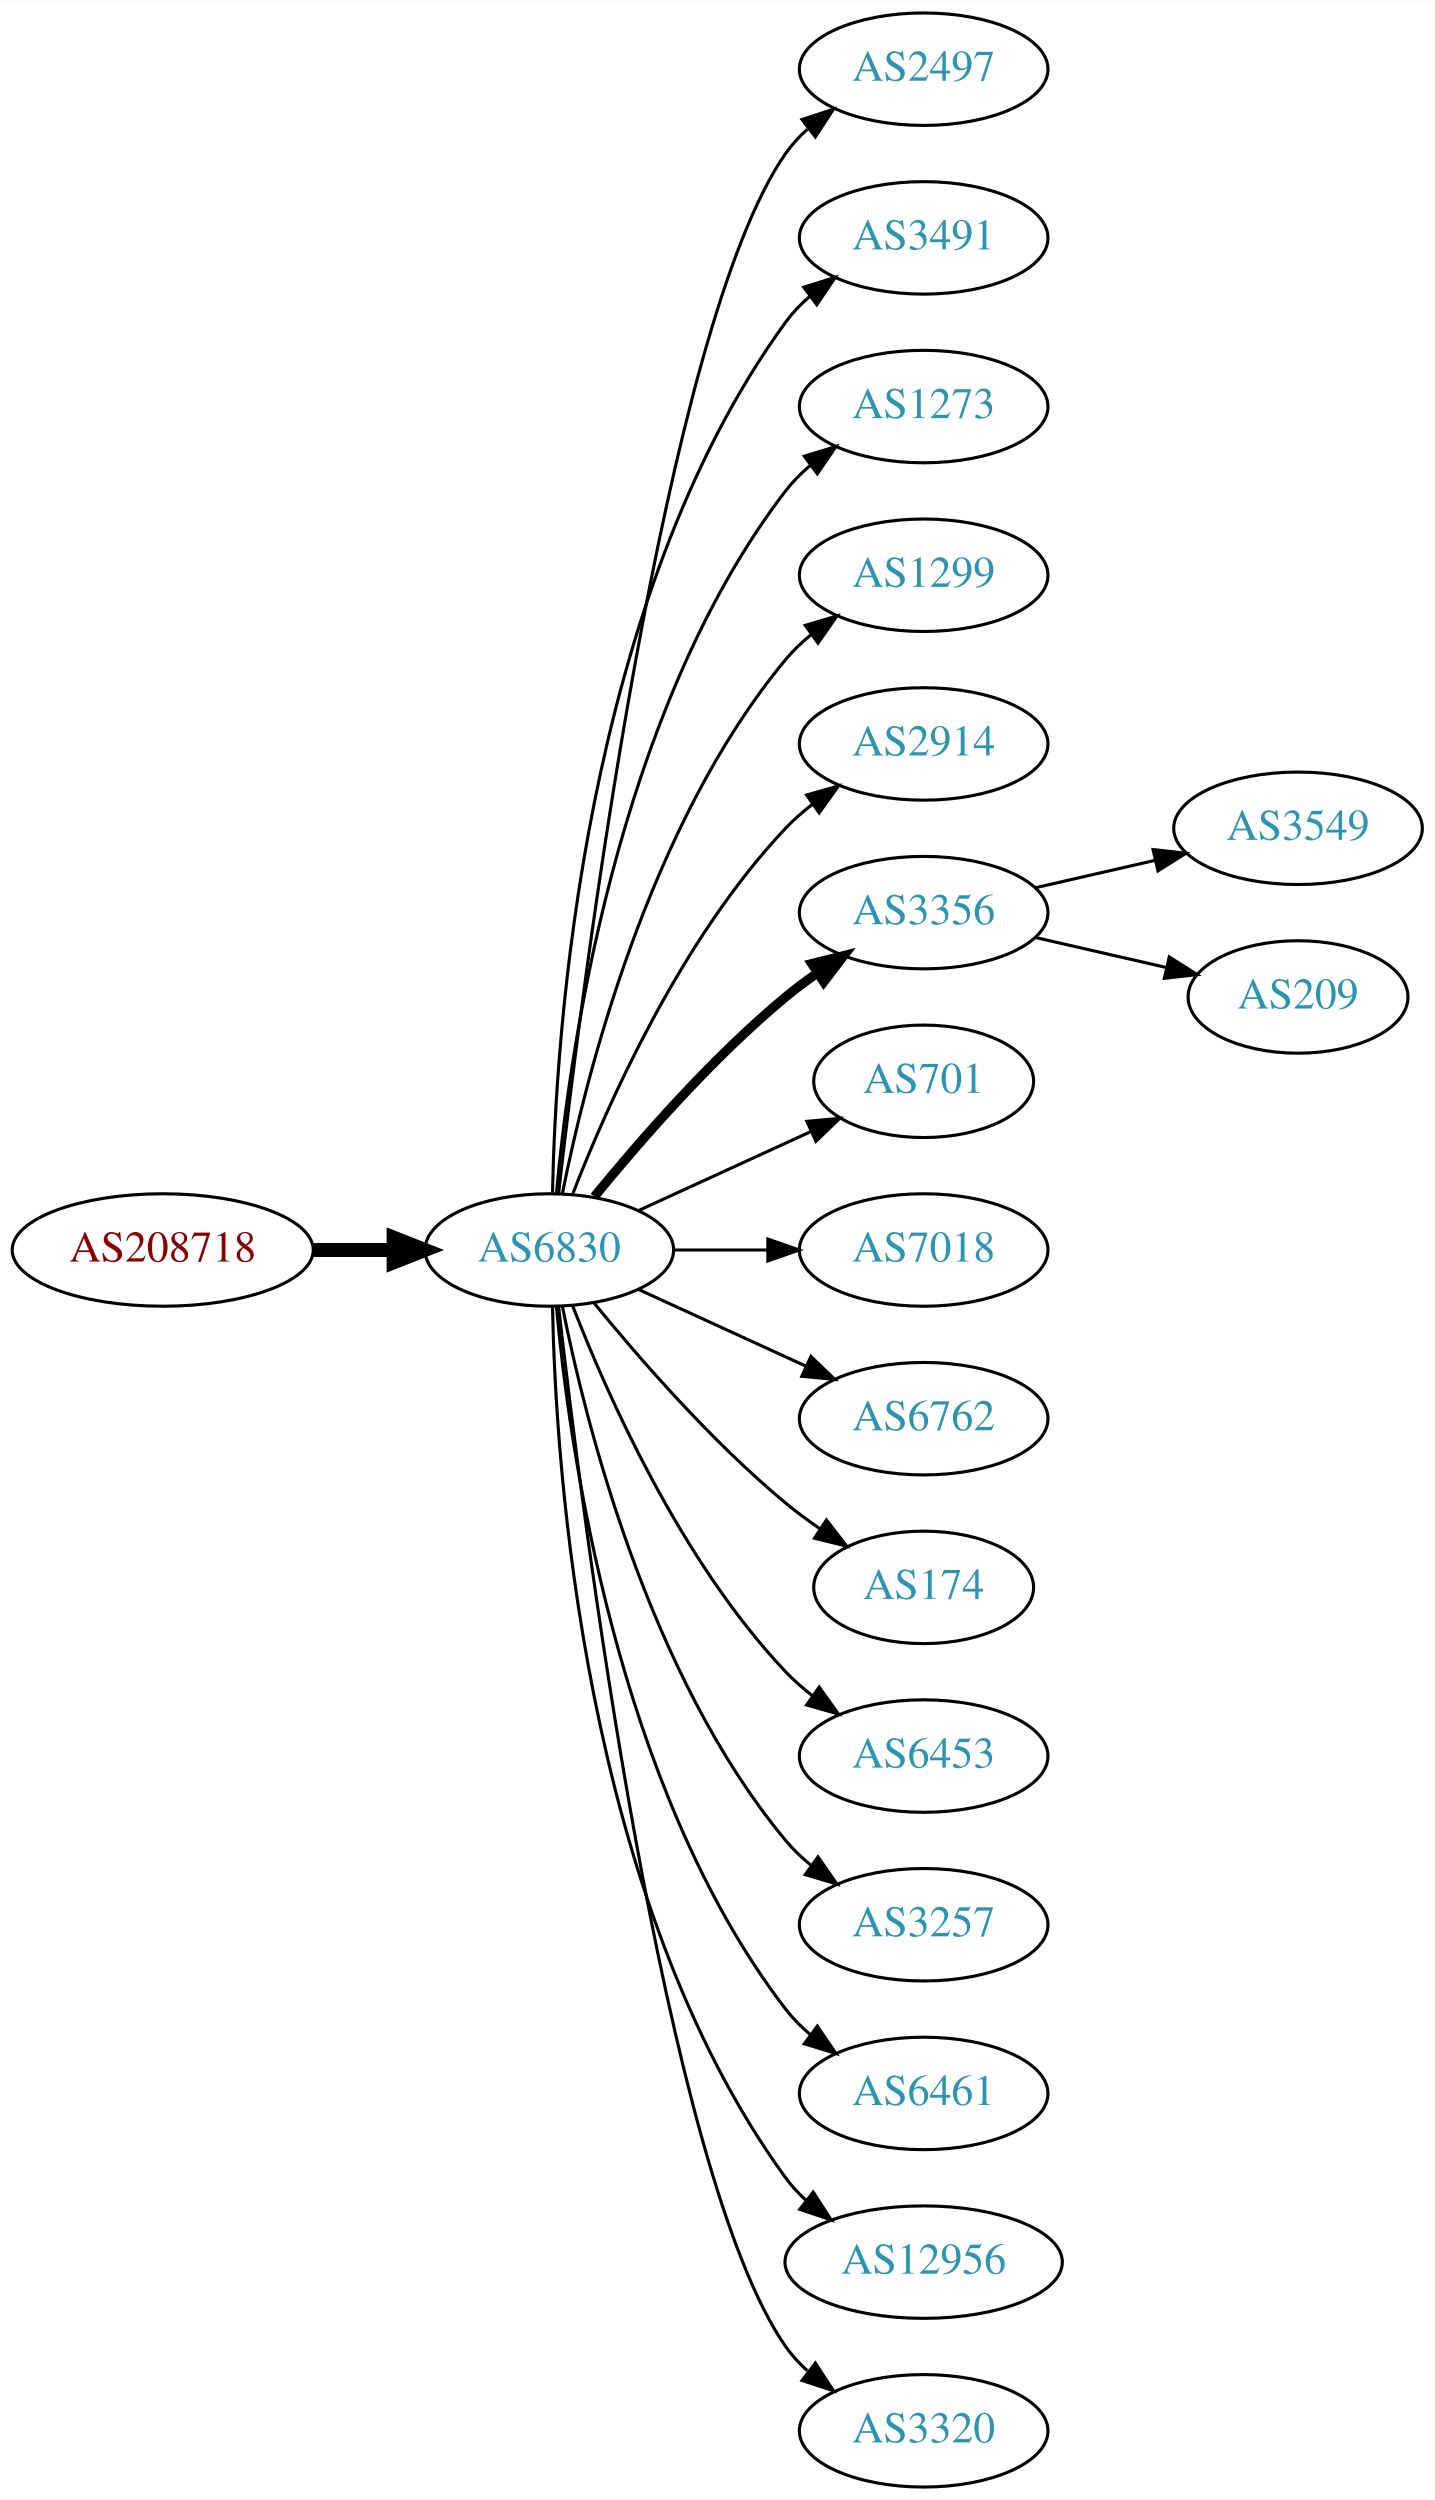
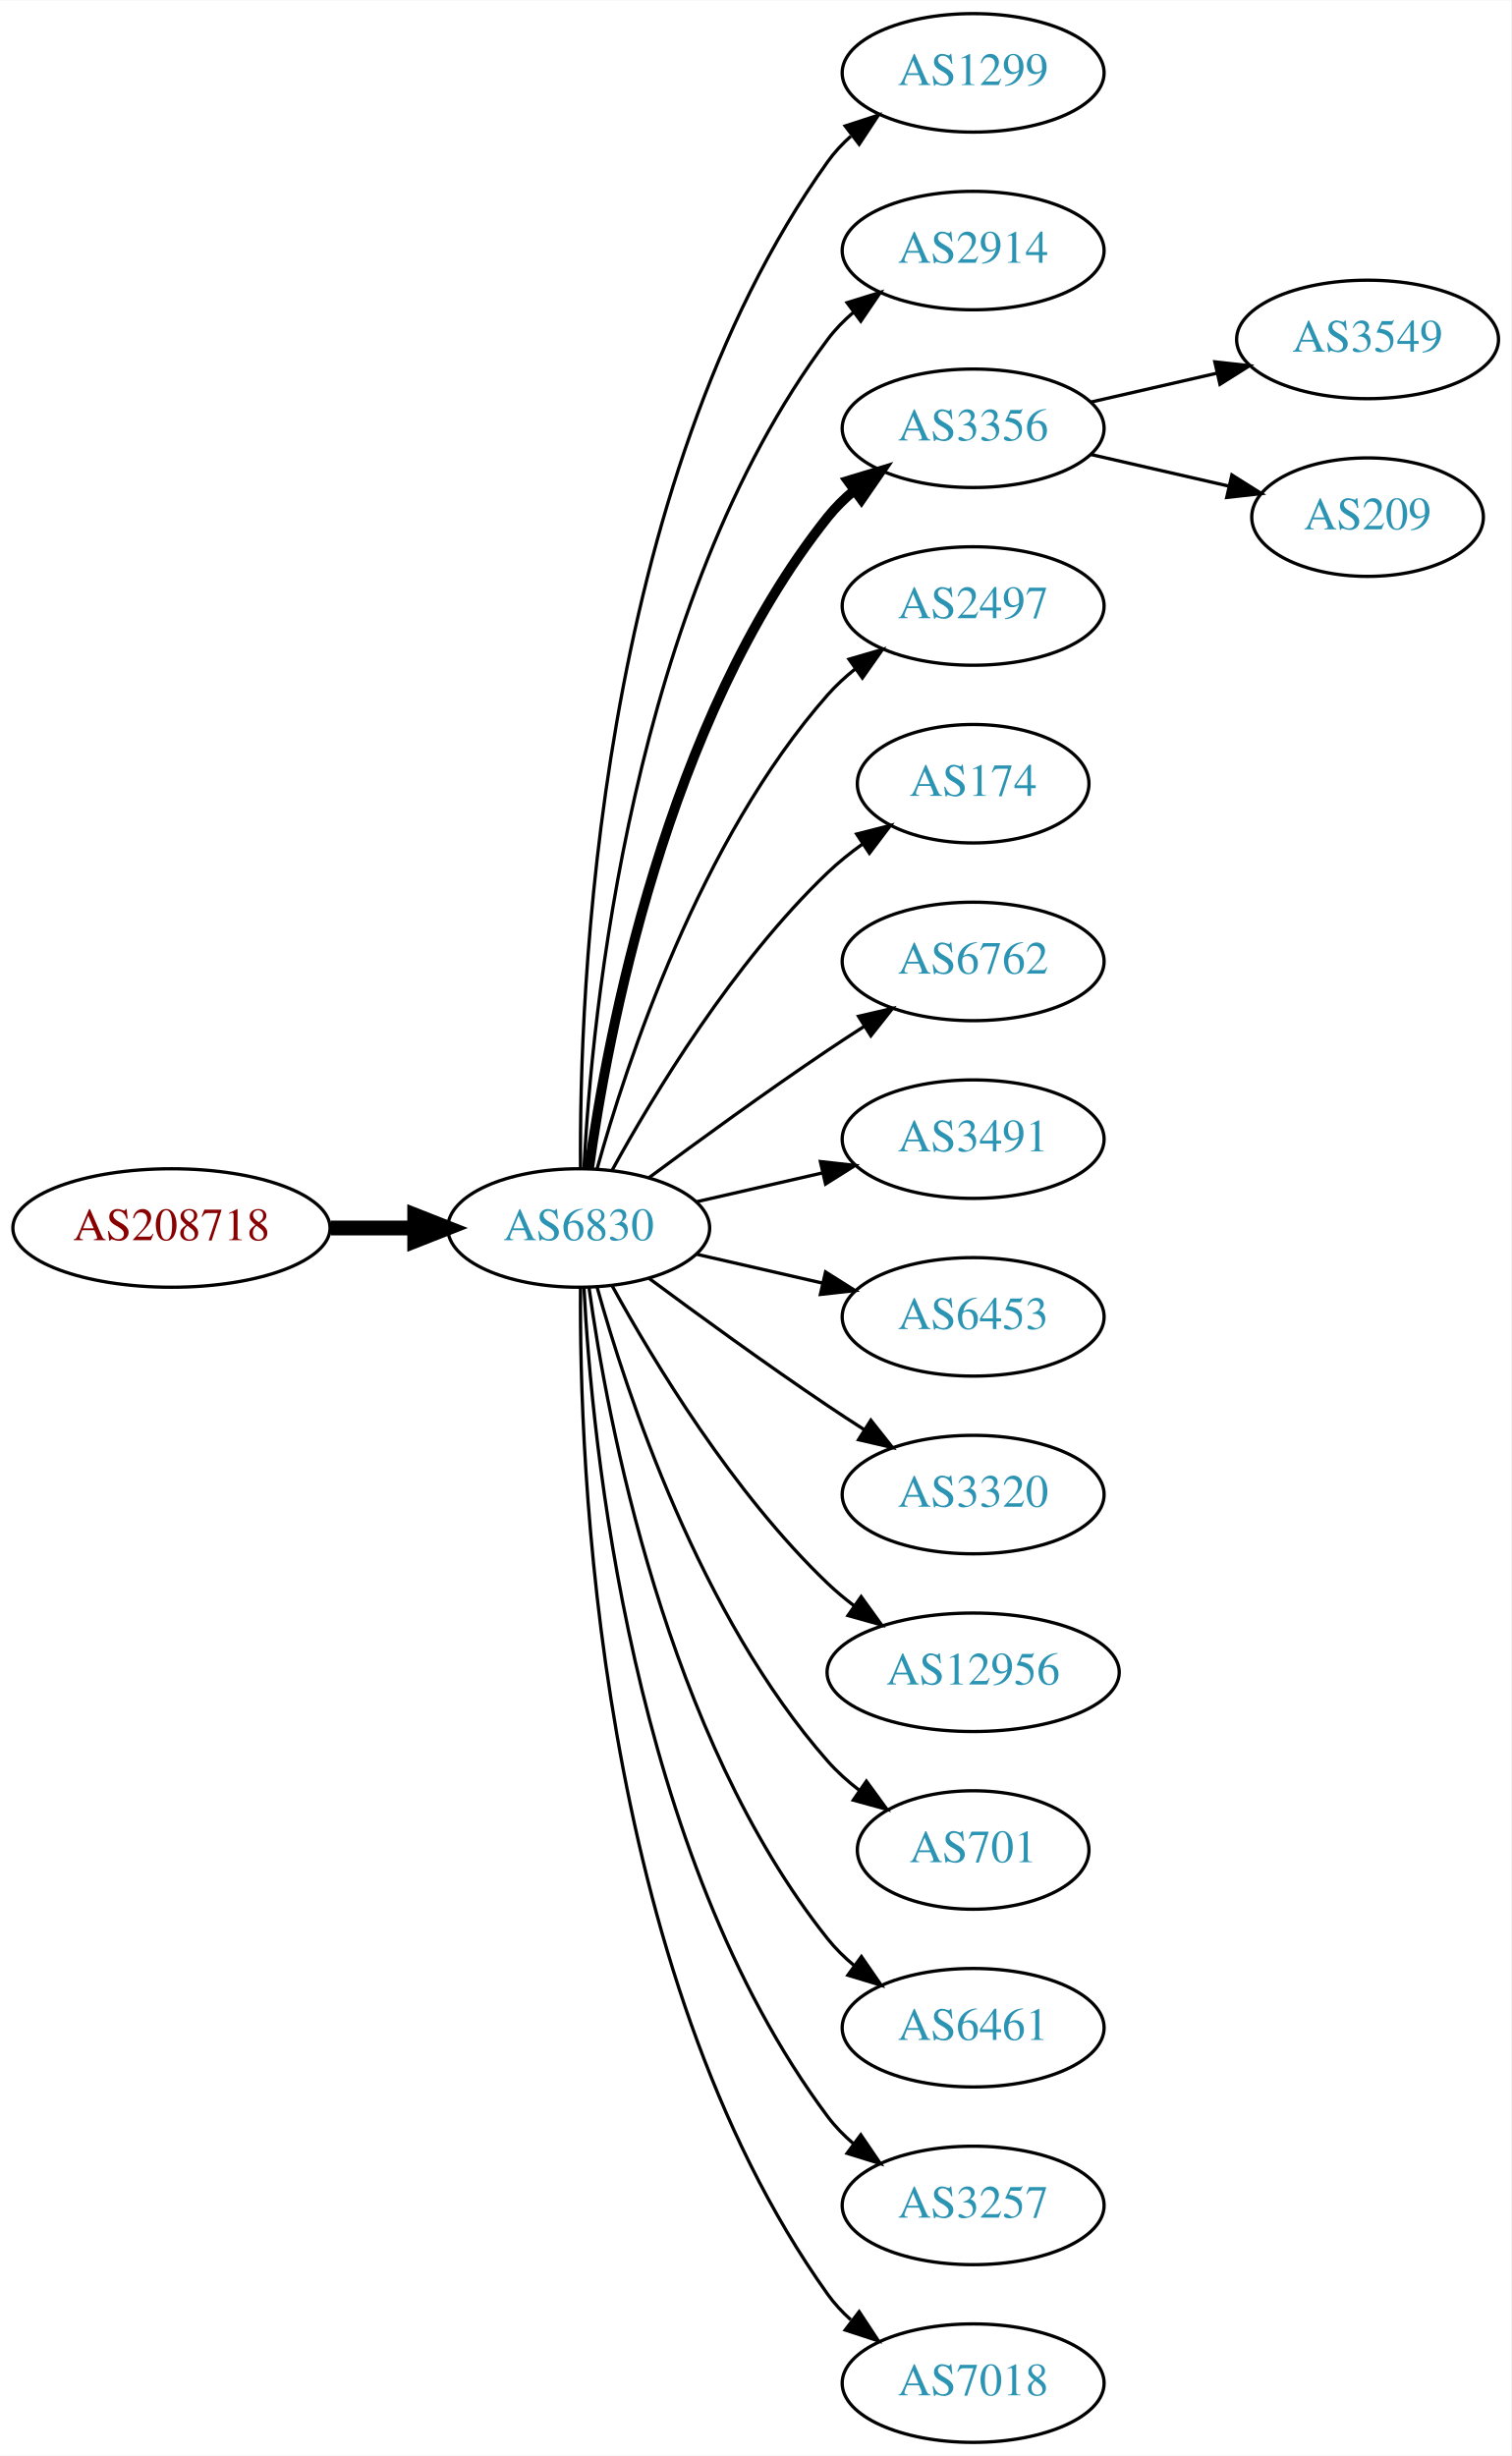
- <svg xmlns="http://www.w3.org/2000/svg" xmlns:xlink="http://www.w3.org/1999/xlink" width="459pt" height="800pt" viewBox="0.00 0.00 459.17 800.00">
-   <g id="graph0" class="graph" transform="scale(1 1) rotate(0) translate(4 796)">
-     <polygon fill="white" stroke="none" points="-4,4 -4,-796 455.17,-796 455.17,4 -4,4" />
+ <svg xmlns="http://www.w3.org/2000/svg" xmlns:xlink="http://www.w3.org/1999/xlink" width="459pt" height="746pt" viewBox="0.00 0.00 459.17 746.00">
+   <g id="graph0" class="graph" transform="scale(1 1) rotate(0) translate(4 742)">
+     <polygon fill="white" stroke="none" points="-4,4 -4,-742 455.17,-742 455.17,4 -4,4" />
    <g id="node1" class="node">
      <g id="a_node1">
        <a xlink:href="/asn/208718" xlink:title="AS208718 ~ Harald Leithner [AT]">
-           <ellipse fill="#ffffff" stroke="black" cx="48.096" cy="-396" rx="48.192" ry="18" />
-           <text text-anchor="middle" x="48.096" y="-392.3" font-family="Times,serif" font-size="14.00" fill="#880000">AS208718</text>
+           <ellipse fill="#ffffff" stroke="black" cx="48.096" cy="-369" rx="48.192" ry="18" />
+           <text text-anchor="middle" x="48.096" y="-365.3" font-family="Times,serif" font-size="14.00" fill="#880000">AS208718</text>
        </a>
      </g>
    </g>
    <g id="node2" class="node">
      <g id="a_node2">
        <a xlink:href="/asn/6830" xlink:title="AS6830 ~ LGI-UPC [AT]">
-           <ellipse fill="#ffffff" stroke="black" cx="171.838" cy="-396" rx="39.794" ry="18" />
-           <text text-anchor="middle" x="171.838" y="-392.3" font-family="Times,serif" font-size="14.00" fill="#2c94b3">AS6830</text>
+           <ellipse fill="#ffffff" stroke="black" cx="171.838" cy="-369" rx="39.794" ry="18" />
+           <text text-anchor="middle" x="171.838" y="-365.3" font-family="Times,serif" font-size="14.00" fill="#2c94b3">AS6830</text>
        </a>
      </g>
    </g>
    <g id="edge1" class="edge">
-       <path fill="none" stroke="black" stroke-width="4.5" d="M96.513,-396C104.867,-396 113.577,-396 121.969,-396" />
-       <polygon fill="black" stroke="black" stroke-width="4.5" points="122.004,-399.938 132.004,-396 122.004,-392.063 122.004,-399.938" />
+       <path fill="none" stroke="black" stroke-width="4.5" d="M96.513,-369C104.867,-369 113.577,-369 121.969,-369" />
+       <polygon fill="black" stroke="black" stroke-width="4.5" points="122.004,-372.938 132.004,-369 122.004,-365.063 122.004,-372.938" />
    </g>
    <g id="node3" class="node">
      <g id="a_node3">
-         <a xlink:href="/asn/2497" xlink:title="AS2497 ~ Internet Initiative Japan Inc. [JP]">
-           <ellipse fill="#ffffff" stroke="black" cx="291.681" cy="-774" rx="39.794" ry="18" />
-           <text text-anchor="middle" x="291.681" y="-770.3" font-family="Times,serif" font-size="14.00" fill="#2c94b3">AS2497</text>
+         <a xlink:href="/asn/1299" xlink:title="AS1299 ~ Telia Carrier [EU]">
+           <ellipse fill="#ffffff" stroke="black" cx="291.681" cy="-720" rx="39.794" ry="18" />
+           <text text-anchor="middle" x="291.681" y="-716.3" font-family="Times,serif" font-size="14.00" fill="#2c94b3">AS1299</text>
        </a>
      </g>
    </g>
    <g id="edge2" class="edge">
-       <path fill="none" stroke="black" d="M174.808,-414.101C182.036,-477.928 208.714,-691.628 247.484,-747 249.463,-749.825 251.841,-752.416 254.451,-754.779" />
-       <polygon fill="black" stroke="black" points="252.744,-757.881 262.81,-761.188 257.003,-752.326 252.744,-757.881" />
+       <path fill="none" stroke="black" d="M172.387,-387.063C171.967,-439.503 177.121,-594.293 247.484,-693 249.486,-695.809 251.881,-698.388 254.502,-700.743" />
+       <polygon fill="black" stroke="black" points="252.807,-703.852 262.879,-707.139 257.055,-698.288 252.807,-703.852" />
    </g>
    <g id="node4" class="node">
      <g id="a_node4">
-         <a xlink:href="/asn/3491" xlink:title="AS3491 ~ PCCW Global, Inc. [US]">
-           <ellipse fill="#ffffff" stroke="black" cx="291.681" cy="-720" rx="39.794" ry="18" />
-           <text text-anchor="middle" x="291.681" y="-716.3" font-family="Times,serif" font-size="14.00" fill="#2c94b3">AS3491</text>
+         <a xlink:href="/asn/2914" xlink:title="AS2914 ~ NTT America, Inc. [US]">
+           <ellipse fill="#ffffff" stroke="black" cx="291.681" cy="-666" rx="39.794" ry="18" />
+           <text text-anchor="middle" x="291.681" y="-662.3" font-family="Times,serif" font-size="14.00" fill="#2c94b3">AS2914</text>
        </a>
      </g>
    </g>
    <g id="edge3" class="edge">
-       <path fill="none" stroke="black" d="M172.87,-414.337C173.843,-464.079 182.562,-603.806 247.484,-693 249.696,-696.039 252.364,-698.813 255.276,-701.326" />
-       <polygon fill="black" stroke="black" points="253.294,-704.214 263.407,-707.373 257.471,-698.597 253.294,-704.214" />
+       <path fill="none" stroke="black" d="M173.43,-387.023C175.806,-433.412 187.724,-558.893 247.484,-639 249.732,-642.013 252.424,-644.769 255.35,-647.272" />
+       <polygon fill="black" stroke="black" points="253.381,-650.169 263.502,-653.303 257.545,-644.542 253.381,-650.169" />
    </g>
    <g id="node5" class="node">
      <g id="a_node5">
-         <a xlink:href="/asn/1273" xlink:title="AS1273 ~ Vodafone Group PLC [EU]">
-           <ellipse fill="#ffffff" stroke="black" cx="291.681" cy="-666" rx="39.794" ry="18" />
-           <text text-anchor="middle" x="291.681" y="-662.3" font-family="Times,serif" font-size="14.00" fill="#2c94b3">AS1273</text>
+         <a xlink:href="/asn/3356" xlink:title="AS3356 ~ Level 3 Parent, LLC [US]">
+           <ellipse fill="#ffffff" stroke="black" cx="291.681" cy="-612" rx="39.794" ry="18" />
+           <text text-anchor="middle" x="291.681" y="-608.3" font-family="Times,serif" font-size="14.00" fill="#2c94b3">AS3356</text>
        </a>
      </g>
    </g>
    <g id="edge4" class="edge">
-       <path fill="none" stroke="black" d="M174.122,-414.117C178.02,-457.332 193.037,-568.131 247.484,-639 249.774,-641.981 252.494,-644.716 255.439,-647.205" />
-       <polygon fill="black" stroke="black" points="253.485,-650.113 263.615,-653.218 257.633,-644.473 253.485,-650.113" />
+       <path fill="none" stroke="black" stroke-width="3" d="M174.977,-387.17C180.477,-426.974 198.303,-523.233 247.484,-585 249.826,-587.94 252.58,-590.649 255.546,-593.121" />
+       <polygon fill="black" stroke="black" stroke-width="3" points="253.611,-596.042 263.752,-599.11 257.738,-590.388 253.611,-596.042" />
    </g>
    <g id="node6" class="node">
      <g id="a_node6">
-         <a xlink:href="/asn/1299" xlink:title="AS1299 ~ Telia Carrier [EU]">
-           <ellipse fill="#ffffff" stroke="black" cx="291.681" cy="-612" rx="39.794" ry="18" />
-           <text text-anchor="middle" x="291.681" y="-608.3" font-family="Times,serif" font-size="14.00" fill="#2c94b3">AS1299</text>
+         <a xlink:href="/asn/2497" xlink:title="AS2497 ~ Internet Initiative Japan Inc. [JP]">
+           <ellipse fill="#ffffff" stroke="black" cx="291.681" cy="-558" rx="39.794" ry="18" />
+           <text text-anchor="middle" x="291.681" y="-554.3" font-family="Times,serif" font-size="14.00" fill="#2c94b3">AS2497</text>
        </a>
      </g>
    </g>
    <g id="edge5" class="edge">
-       <path fill="none" stroke="black" d="M176.037,-414.073C183.2,-450.141 203.474,-532.125 247.484,-585 249.889,-587.889 252.686,-590.563 255.678,-593.013" />
-       <polygon fill="black" stroke="black" points="253.766,-595.95 263.921,-598.973 257.868,-590.277 253.766,-595.95" />
+       <path fill="none" stroke="black" d="M177.411,-386.946C186.317,-418.995 208.601,-486.842 247.484,-531 249.968,-533.821 252.818,-536.449 255.844,-538.871" />
+       <polygon fill="black" stroke="black" points="253.961,-541.828 264.133,-544.791 258.029,-536.131 253.961,-541.828" />
    </g>
    <g id="node7" class="node">
      <g id="a_node7">
-         <a xlink:href="/asn/2914" xlink:title="AS2914 ~ NTT America, Inc. [US]">
-           <ellipse fill="#ffffff" stroke="black" cx="291.681" cy="-558" rx="39.794" ry="18" />
-           <text text-anchor="middle" x="291.681" y="-554.3" font-family="Times,serif" font-size="14.00" fill="#2c94b3">AS2914</text>
+         <a xlink:href="/asn/174" xlink:title="AS174 ~ Cogent Communications [US]">
+           <ellipse fill="#ffffff" stroke="black" cx="291.681" cy="-504" rx="35.194" ry="18" />
+           <text text-anchor="middle" x="291.681" y="-500.3" font-family="Times,serif" font-size="14.00" fill="#2c94b3">AS174</text>
        </a>
      </g>
    </g>
    <g id="edge6" class="edge">
-       <path fill="none" stroke="black" d="M179.361,-413.994C190.112,-441.728 213.769,-495.429 247.484,-531 250.07,-533.728 252.988,-536.294 256.056,-538.677" />
-       <polygon fill="black" stroke="black" points="254.21,-541.658 264.404,-544.543 258.234,-535.93 254.21,-541.658" />
+       <path fill="none" stroke="black" d="M182.079,-386.713C194.625,-409.561 218.802,-449.611 247.484,-477 250.738,-480.107 254.405,-483.046 258.192,-485.76" />
+       <polygon fill="black" stroke="black" points="256.294,-488.701 266.56,-491.322 260.169,-482.872 256.294,-488.701" />
    </g>
    <g id="node8" class="node">
      <g id="a_node8">
-         <a xlink:href="/asn/3356" xlink:title="AS3356 ~ Level 3 Parent, LLC [US]">
-           <ellipse fill="#ffffff" stroke="black" cx="291.681" cy="-504" rx="39.794" ry="18" />
-           <text text-anchor="middle" x="291.681" y="-500.3" font-family="Times,serif" font-size="14.00" fill="#2c94b3">AS3356</text>
+         <a xlink:href="/asn/6762" xlink:title="AS6762 ~ TELECOM ITALIA SPARKLE S.p.A. [IT]">
+           <ellipse fill="#ffffff" stroke="black" cx="291.681" cy="-450" rx="39.794" ry="18" />
+           <text text-anchor="middle" x="291.681" y="-446.3" font-family="Times,serif" font-size="14.00" fill="#2c94b3">AS6762</text>
        </a>
      </g>
    </g>
    <g id="edge7" class="edge">
-       <path fill="none" stroke="black" stroke-width="3" d="M186.257,-413.065C200.372,-430.375 223.786,-457.345 247.484,-477 250.701,-479.668 254.201,-482.27 257.772,-484.741" />
-       <polygon fill="black" stroke="black" stroke-width="3" points="255.85,-487.666 266.128,-490.236 259.695,-481.817 255.85,-487.666" />
+       <path fill="none" stroke="black" d="M193.168,-384.277C208.031,-395.304 228.775,-410.407 247.484,-423 251.033,-425.389 254.784,-427.839 258.532,-430.242" />
+       <polygon fill="black" stroke="black" points="256.858,-433.325 267.181,-435.712 260.6,-427.409 256.858,-433.325" />
    </g>
    <g id="node9" class="node">
      <g id="a_node9">
-         <a xlink:href="/asn/701" xlink:title="AS701 ~ UUNET [US]">
-           <ellipse fill="#ffffff" stroke="black" cx="291.681" cy="-450" rx="35.194" ry="18" />
-           <text text-anchor="middle" x="291.681" y="-446.3" font-family="Times,serif" font-size="14.00" fill="#2c94b3">AS701</text>
+         <a xlink:href="/asn/3491" xlink:title="AS3491 ~ PCCW Global, Inc. [US]">
+           <ellipse fill="#ffffff" stroke="black" cx="291.681" cy="-396" rx="39.794" ry="18" />
+           <text text-anchor="middle" x="291.681" y="-392.3" font-family="Times,serif" font-size="14.00" fill="#2c94b3">AS3491</text>
        </a>
      </g>
    </g>
    <g id="edge8" class="edge">
-       <path fill="none" stroke="black" d="M200.467,-408.661C216.883,-416.183 237.865,-425.798 255.461,-433.861" />
-       <polygon fill="black" stroke="black" points="254.29,-437.174 264.839,-438.158 257.206,-430.811 254.29,-437.174" />
+       <path fill="none" stroke="black" d="M207.557,-376.955C219.557,-379.704 233.178,-382.825 245.871,-385.733" />
+       <polygon fill="black" stroke="black" points="245.273,-389.187 255.802,-388.009 246.836,-382.364 245.273,-389.187" />
    </g>
    <g id="node10" class="node">
      <g id="a_node10">
-         <a xlink:href="/asn/7018" xlink:title="AS7018 ~ AT&amp;T Services, Inc. [US]">
-           <ellipse fill="#ffffff" stroke="black" cx="291.681" cy="-396" rx="39.794" ry="18" />
-           <text text-anchor="middle" x="291.681" y="-392.3" font-family="Times,serif" font-size="14.00" fill="#2c94b3">AS7018</text>
+         <a xlink:href="/asn/6453" xlink:title="AS6453 ~ TATA COMMUNICATIONS (AMERICA) INC [US]">
+           <ellipse fill="#ffffff" stroke="black" cx="291.681" cy="-342" rx="39.794" ry="18" />
+           <text text-anchor="middle" x="291.681" y="-338.3" font-family="Times,serif" font-size="14.00" fill="#2c94b3">AS6453</text>
        </a>
      </g>
    </g>
    <g id="edge9" class="edge">
-       <path fill="none" stroke="black" d="M211.751,-396C221.304,-396 231.654,-396 241.616,-396" />
-       <polygon fill="black" stroke="black" points="241.809,-399.5 251.809,-396 241.809,-392.5 241.809,-399.5" />
+       <path fill="none" stroke="black" d="M207.557,-361.045C219.557,-358.296 233.178,-355.175 245.871,-352.267" />
+       <polygon fill="black" stroke="black" points="246.836,-355.636 255.802,-349.991 245.273,-348.813 246.836,-355.636" />
    </g>
    <g id="node11" class="node">
      <g id="a_node11">
-         <a xlink:href="/asn/6762" xlink:title="AS6762 ~ TELECOM ITALIA SPARKLE S.p.A. [IT]">
-           <ellipse fill="#ffffff" stroke="black" cx="291.681" cy="-342" rx="39.794" ry="18" />
-           <text text-anchor="middle" x="291.681" y="-338.3" font-family="Times,serif" font-size="14.00" fill="#2c94b3">AS6762</text>
+         <a xlink:href="/asn/3320" xlink:title="AS3320 ~ DTAG [DE]">
+           <ellipse fill="#ffffff" stroke="black" cx="291.681" cy="-288" rx="39.794" ry="18" />
+           <text text-anchor="middle" x="291.681" y="-284.3" font-family="Times,serif" font-size="14.00" fill="#2c94b3">AS3320</text>
        </a>
      </g>
    </g>
    <g id="edge10" class="edge">
-       <path fill="none" stroke="black" d="M200.467,-383.339C216.424,-376.027 236.694,-366.739 253.977,-358.819" />
-       <polygon fill="black" stroke="black" points="255.592,-361.929 263.225,-354.581 252.676,-355.565 255.592,-361.929" />
+       <path fill="none" stroke="black" d="M193.168,-353.723C208.031,-342.696 228.775,-327.593 247.484,-315 251.033,-312.611 254.784,-310.161 258.532,-307.758" />
+       <polygon fill="black" stroke="black" points="260.6,-310.591 267.181,-302.288 256.858,-304.675 260.6,-310.591" />
    </g>
    <g id="node12" class="node">
      <g id="a_node12">
-         <a xlink:href="/asn/174" xlink:title="AS174 ~ Cogent Communications [US]">
-           <ellipse fill="#ffffff" stroke="black" cx="291.681" cy="-288" rx="35.194" ry="18" />
-           <text text-anchor="middle" x="291.681" y="-284.3" font-family="Times,serif" font-size="14.00" fill="#2c94b3">AS174</text>
+         <a xlink:href="/asn/12956" xlink:title="AS12956 ~ TELXIUS [ES]">
+           <ellipse fill="#ffffff" stroke="black" cx="291.681" cy="-234" rx="44.393" ry="18" />
+           <text text-anchor="middle" x="291.681" y="-230.3" font-family="Times,serif" font-size="14.00" fill="#2c94b3">AS12956</text>
        </a>
      </g>
    </g>
    <g id="edge11" class="edge">
-       <path fill="none" stroke="black" d="M186.257,-378.935C200.372,-361.625 223.786,-334.655 247.484,-315 250.948,-312.128 254.74,-309.331 258.595,-306.692" />
-       <polygon fill="black" stroke="black" points="260.556,-309.592 267.027,-301.203 256.737,-303.725 260.556,-309.592" />
+       <path fill="none" stroke="black" d="M182.079,-351.287C194.625,-328.439 218.802,-288.389 247.484,-261 249.991,-258.607 252.742,-256.313 255.605,-254.145" />
+       <polygon fill="black" stroke="black" points="257.656,-256.982 263.855,-248.39 253.651,-251.241 257.656,-256.982" />
    </g>
    <g id="node13" class="node">
      <g id="a_node13">
-         <a xlink:href="/asn/6453" xlink:title="AS6453 ~ TATA COMMUNICATIONS (AMERICA) INC [US]">
-           <ellipse fill="#ffffff" stroke="black" cx="291.681" cy="-234" rx="39.794" ry="18" />
-           <text text-anchor="middle" x="291.681" y="-230.3" font-family="Times,serif" font-size="14.00" fill="#2c94b3">AS6453</text>
+         <a xlink:href="/asn/701" xlink:title="AS701 ~ UUNET [US]">
+           <ellipse fill="#ffffff" stroke="black" cx="291.681" cy="-180" rx="35.194" ry="18" />
+           <text text-anchor="middle" x="291.681" y="-176.3" font-family="Times,serif" font-size="14.00" fill="#2c94b3">AS701</text>
        </a>
      </g>
    </g>
    <g id="edge12" class="edge">
-       <path fill="none" stroke="black" d="M179.361,-378.006C190.112,-350.272 213.769,-296.571 247.484,-261 250.07,-258.272 252.988,-255.706 256.056,-253.323" />
-       <polygon fill="black" stroke="black" points="258.234,-256.07 264.404,-247.457 254.21,-250.342 258.234,-256.07" />
+       <path fill="none" stroke="black" d="M177.411,-351.054C186.317,-319.005 208.601,-251.158 247.484,-207 250.312,-203.789 253.613,-200.828 257.108,-198.136" />
+       <polygon fill="black" stroke="black" points="259.242,-200.916 265.483,-192.355 255.265,-195.155 259.242,-200.916" />
    </g>
    <g id="node14" class="node">
      <g id="a_node14">
-         <a xlink:href="/asn/3257" xlink:title="AS3257 ~ GTT [DE]">
-           <ellipse fill="#ffffff" stroke="black" cx="291.681" cy="-180" rx="39.794" ry="18" />
-           <text text-anchor="middle" x="291.681" y="-176.3" font-family="Times,serif" font-size="14.00" fill="#2c94b3">AS3257</text>
-         </a>
-       </g>
-     </g>
-     <g id="edge13" class="edge">
-       <path fill="none" stroke="black" d="M176.037,-377.927C183.2,-341.859 203.474,-259.875 247.484,-207 249.889,-204.111 252.686,-201.437 255.678,-198.987" />
-       <polygon fill="black" stroke="black" points="257.868,-201.723 263.921,-193.027 253.766,-196.05 257.868,-201.723" />
-     </g>
-     <g id="node15" class="node">
-       <g id="a_node15">
        <a xlink:href="/asn/6461" xlink:title="AS6461 ~ Zayo Bandwidth [US]">
          <ellipse fill="#ffffff" stroke="black" cx="291.681" cy="-126" rx="39.794" ry="18" />
          <text text-anchor="middle" x="291.681" y="-122.3" font-family="Times,serif" font-size="14.00" fill="#2c94b3">AS6461</text>
        </a>
      </g>
    </g>
+     <g id="edge13" class="edge">
+       <path fill="none" stroke="black" d="M174.977,-350.83C180.477,-311.026 198.303,-214.767 247.484,-153 249.826,-150.06 252.58,-147.351 255.546,-144.879" />
+       <polygon fill="black" stroke="black" points="257.738,-147.612 263.752,-138.89 253.611,-141.958 257.738,-147.612" />
+     </g>
+     <g id="node15" class="node">
+       <g id="a_node15">
+         <a xlink:href="/asn/3257" xlink:title="AS3257 ~ GTT [DE]">
+           <ellipse fill="#ffffff" stroke="black" cx="291.681" cy="-72" rx="39.794" ry="18" />
+           <text text-anchor="middle" x="291.681" y="-68.3" font-family="Times,serif" font-size="14.00" fill="#2c94b3">AS3257</text>
+         </a>
+       </g>
+     </g>
    <g id="edge14" class="edge">
-       <path fill="none" stroke="black" d="M174.122,-377.883C178.02,-334.668 193.037,-223.869 247.484,-153 249.774,-150.019 252.494,-147.284 255.439,-144.795" />
-       <polygon fill="black" stroke="black" points="257.633,-147.527 263.615,-138.782 253.485,-141.887 257.633,-147.527" />
+       <path fill="none" stroke="black" d="M173.43,-350.977C175.806,-304.588 187.724,-179.107 247.484,-99 249.732,-95.987 252.424,-93.231 255.35,-90.728" />
+       <polygon fill="black" stroke="black" points="257.545,-93.459 263.502,-84.697 253.381,-87.831 257.545,-93.459" />
    </g>
    <g id="node16" class="node">
      <g id="a_node16">
-         <a xlink:href="/asn/12956" xlink:title="AS12956 ~ TELXIUS [ES]">
-           <ellipse fill="#ffffff" stroke="black" cx="291.681" cy="-72" rx="44.393" ry="18" />
-           <text text-anchor="middle" x="291.681" y="-68.3" font-family="Times,serif" font-size="14.00" fill="#2c94b3">AS12956</text>
+         <a xlink:href="/asn/7018" xlink:title="AS7018 ~ AT&amp;T Services, Inc. [US]">
+           <ellipse fill="#ffffff" stroke="black" cx="291.681" cy="-18" rx="39.794" ry="18" />
+           <text text-anchor="middle" x="291.681" y="-14.3" font-family="Times,serif" font-size="14.00" fill="#2c94b3">AS7018</text>
        </a>
      </g>
    </g>
    <g id="edge15" class="edge">
-       <path fill="none" stroke="black" d="M172.87,-377.663C173.843,-327.921 182.562,-188.194 247.484,-99 249.41,-96.354 251.681,-93.91 254.158,-91.663" />
-       <polygon fill="black" stroke="black" points="256.32,-94.415 262.066,-85.513 252.023,-88.889 256.32,-94.415" />
+       <path fill="none" stroke="black" d="M172.387,-350.937C171.967,-298.497 177.121,-143.707 247.484,-45 249.486,-42.191 251.881,-39.612 254.502,-37.257" />
+       <polygon fill="black" stroke="black" points="257.055,-39.712 262.879,-30.861 252.807,-34.148 257.055,-39.712" />
    </g>
    <g id="node17" class="node">
      <g id="a_node17">
-         <a xlink:href="/asn/3320" xlink:title="AS3320 ~ DTAG [DE]">
-           <ellipse fill="#ffffff" stroke="black" cx="291.681" cy="-18" rx="39.794" ry="18" />
-           <text text-anchor="middle" x="291.681" y="-14.3" font-family="Times,serif" font-size="14.00" fill="#2c94b3">AS3320</text>
+         <a xlink:href="/asn/3549" xlink:title="AS3549 ~ Level 3 Parent, LLC [US]">
+           <ellipse fill="#ffffff" stroke="black" cx="411.523" cy="-639" rx="39.794" ry="18" />
+           <text text-anchor="middle" x="411.523" y="-635.3" font-family="Times,serif" font-size="14.00" fill="#2c94b3">AS3549</text>
        </a>
      </g>
    </g>
    <g id="edge16" class="edge">
-       <path fill="none" stroke="black" d="M174.808,-377.899C182.036,-314.072 208.714,-100.372 247.484,-45 249.463,-42.175 251.841,-39.584 254.451,-37.221" />
-       <polygon fill="black" stroke="black" points="257.003,-39.674 262.81,-30.812 252.744,-34.119 257.003,-39.674" />
+       <path fill="none" stroke="black" d="M327.4,-619.955C339.4,-622.704 353.021,-625.825 365.713,-628.733" />
+       <polygon fill="black" stroke="black" points="365.116,-632.187 375.645,-631.009 366.679,-625.364 365.116,-632.187" />
    </g>
    <g id="node18" class="node">
      <g id="a_node18">
-         <a xlink:href="/asn/3549" xlink:title="AS3549 ~ Level 3 Parent, LLC [US]">
-           <ellipse fill="#ffffff" stroke="black" cx="411.523" cy="-531" rx="39.794" ry="18" />
-           <text text-anchor="middle" x="411.523" y="-527.3" font-family="Times,serif" font-size="14.00" fill="#2c94b3">AS3549</text>
+         <a xlink:href="/asn/209" xlink:title="AS209 ~ CenturyLink Communications, LLC [US]">
+           <ellipse fill="#ffffff" stroke="black" cx="411.523" cy="-585" rx="35.194" ry="18" />
+           <text text-anchor="middle" x="411.523" y="-581.3" font-family="Times,serif" font-size="14.00" fill="#2c94b3">AS209</text>
        </a>
      </g>
    </g>
    <g id="edge17" class="edge">
-       <path fill="none" stroke="black" d="M327.4,-511.955C339.4,-514.704 353.021,-517.825 365.713,-520.733" />
-       <polygon fill="black" stroke="black" points="365.116,-524.187 375.645,-523.009 366.679,-517.364 365.116,-524.187" />
-     </g>
-     <g id="node19" class="node">
-       <g id="a_node19">
-         <a xlink:href="/asn/209" xlink:title="AS209 ~ CenturyLink Communications, LLC [US]">
-           <ellipse fill="#ffffff" stroke="black" cx="411.523" cy="-477" rx="35.194" ry="18" />
-           <text text-anchor="middle" x="411.523" y="-473.3" font-family="Times,serif" font-size="14.00" fill="#2c94b3">AS209</text>
-         </a>
-       </g>
-     </g>
-     <g id="edge18" class="edge">
-       <path fill="none" stroke="black" d="M327.4,-496.045C340.492,-493.045 355.514,-489.604 369.155,-486.478" />
-       <polygon fill="black" stroke="black" points="370.297,-489.807 379.262,-484.162 368.733,-482.984 370.297,-489.807" />
+       <path fill="none" stroke="black" d="M327.4,-604.045C340.492,-601.045 355.514,-597.604 369.155,-594.478" />
+       <polygon fill="black" stroke="black" points="370.297,-597.807 379.262,-592.162 368.733,-590.984 370.297,-597.807" />
    </g>
  </g>
</svg>
